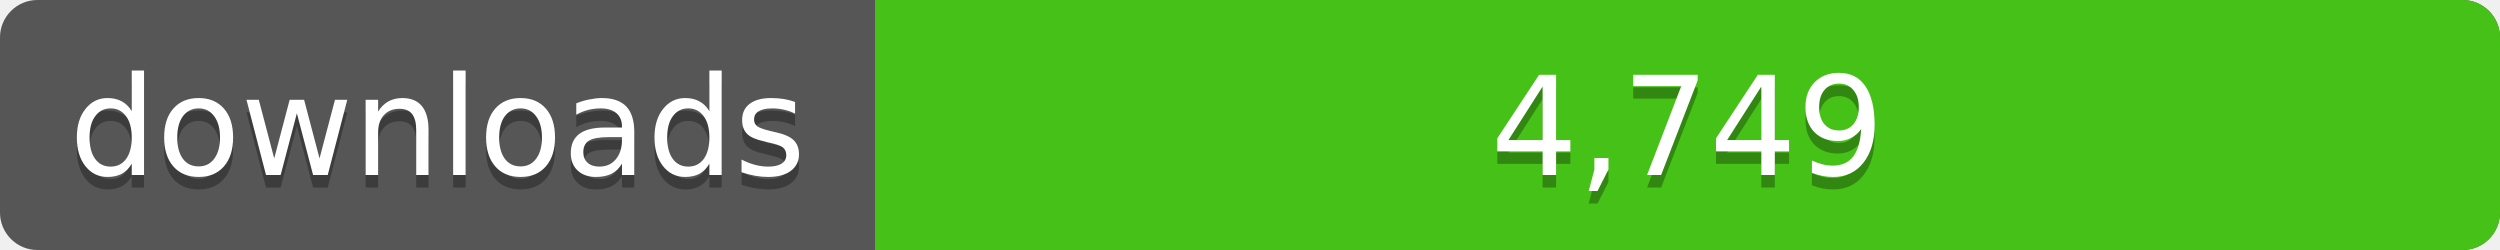
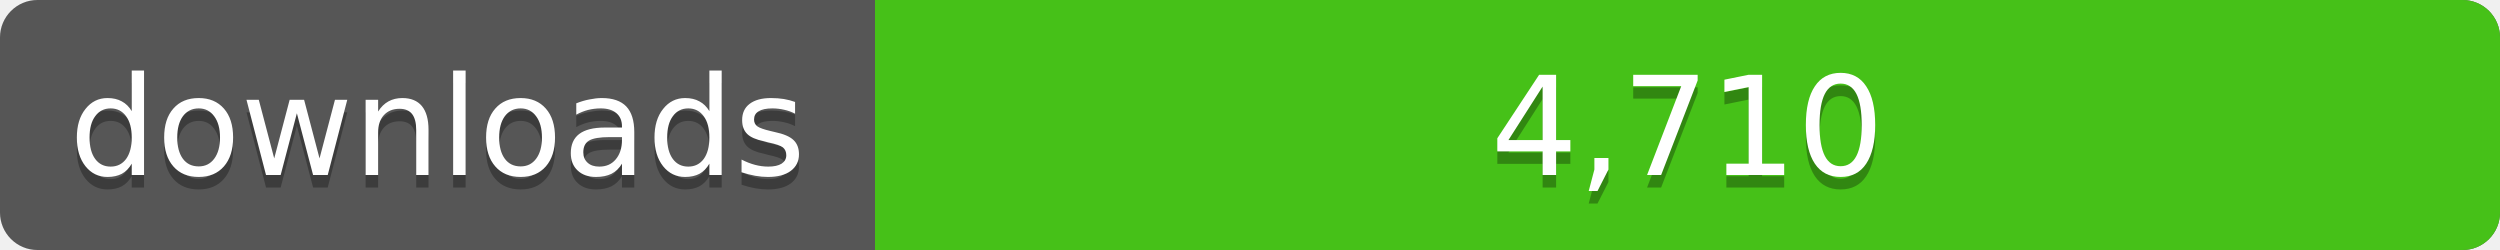
<svg xmlns="http://www.w3.org/2000/svg" width="200" height="20">
  <linearGradient id="a" x2="0" y2="100%%">
    <stop offset="0" stop-color="#bbb" stop-opacity=".1" />
    <stop offset="1" stop-opacity=".1" />
  </linearGradient>
  <rect rx="3" width="200" height="20" fill="#555" />
  <rect rx="3" x="70" width="130" height="20" fill="#4c1" />
  <path fill="#4c1" d="M70 0h4v20h-4z" />
  <rect rx="3" width="200" height="20" fill="url(#a)" />
  <g fill="#fff" text-anchor="middle" font-family="DejaVu Sans,Verdana,Geneva,sans-serif" font-size="11">
    <text x="35" y="15" fill="#010101" fill-opacity=".3">downloads</text>
    <text x="35" y="14">downloads</text>
-     <text x="135" y="15" fill="#010101" fill-opacity=".3">4,749</text>
-     <text x="135" y="14">4,749</text>
+     <text x="135" y="15" fill="#010101" fill-opacity=".3">4,710</text>
+     <text x="135" y="14">4,710</text>
  </g>
</svg>
